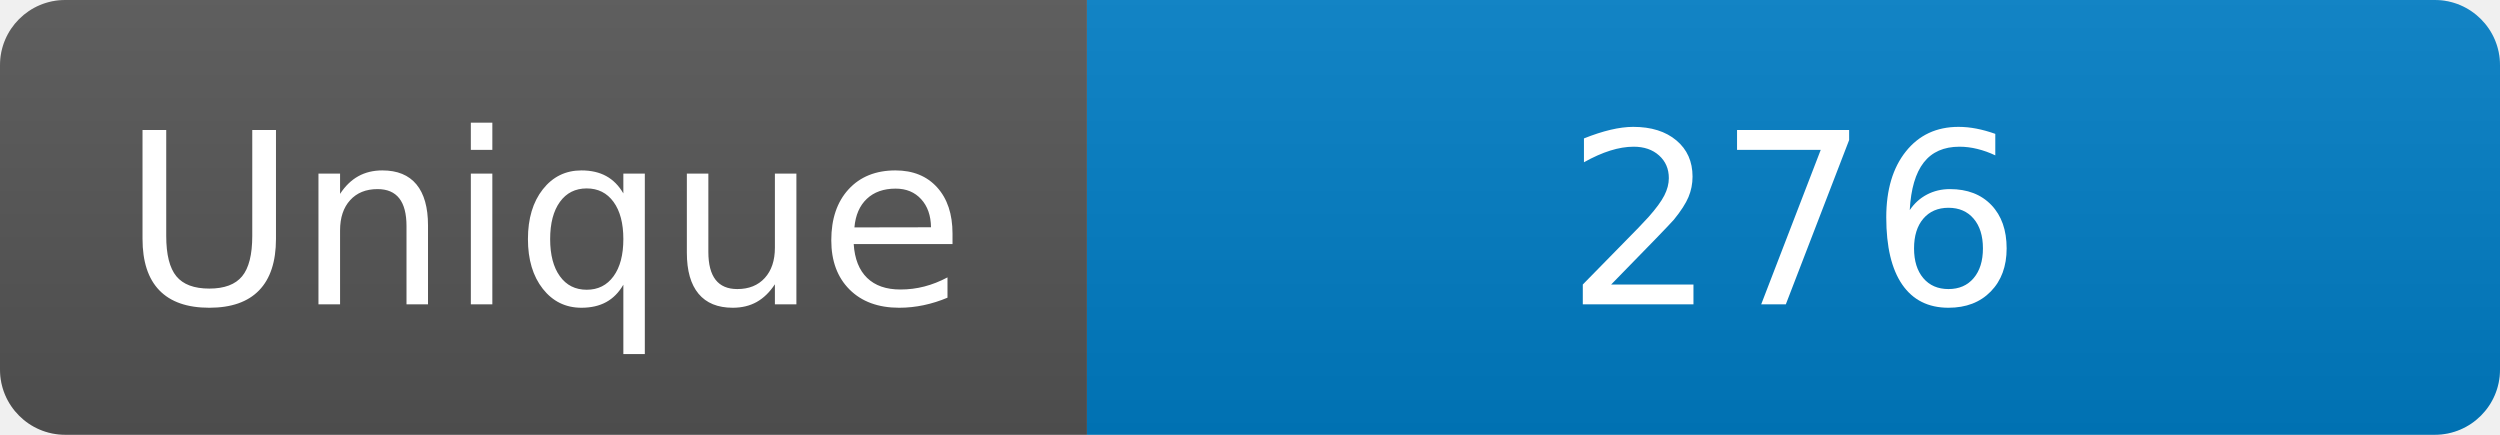
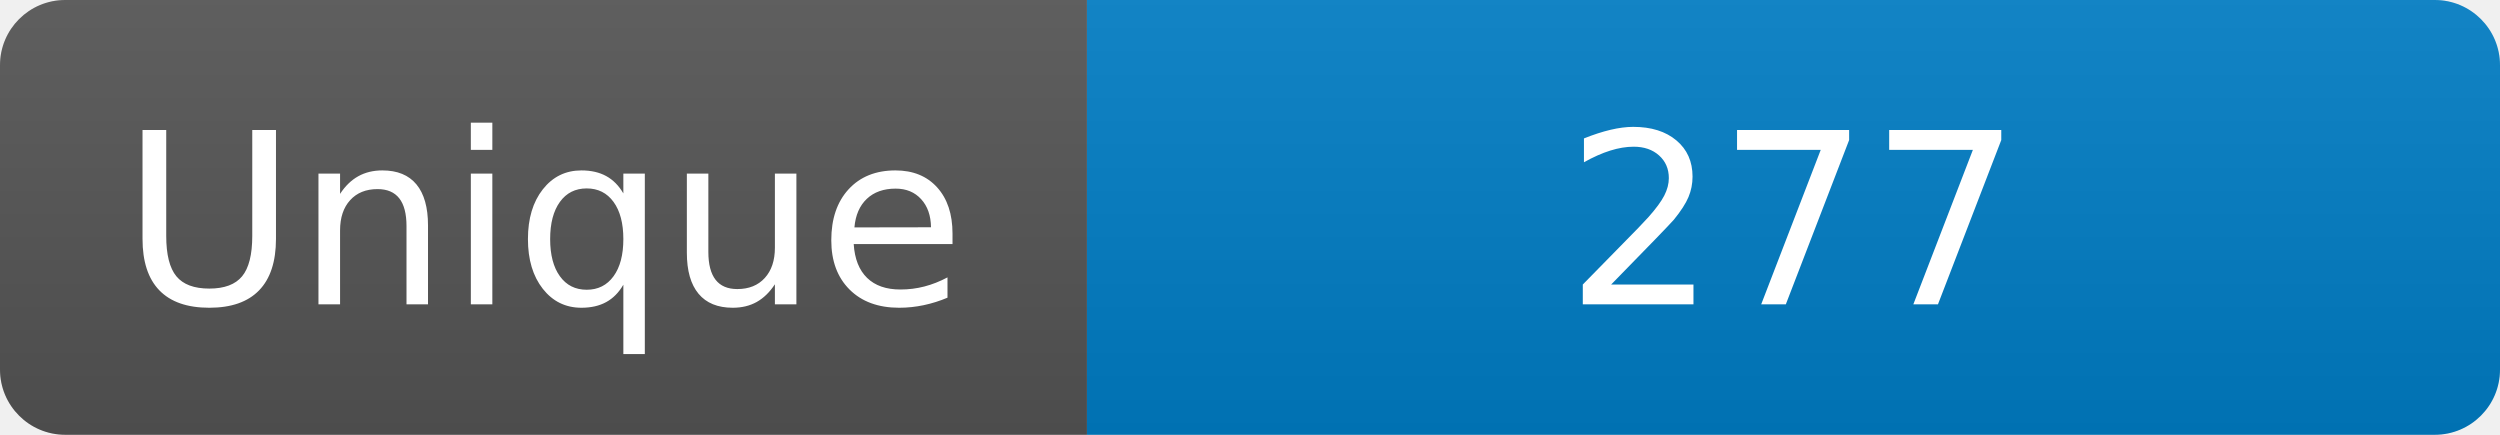
<svg xmlns="http://www.w3.org/2000/svg" width="115" height="20" role="img" aria-label="Maintained?: yes">
  <linearGradient id="s" x2="0" y2="100%">
    <stop offset="0" stop-color="#bbb" stop-opacity=".1" />
    <stop offset="1" stop-opacity=".1" />
  </linearGradient>
  <clipPath id="r">
    <rect width="115" height="20" rx="3" fill="#fff" />
  </clipPath>
  <g clip-path="url(#r)">
    <rect width="50" height="20" fill="#555" />
    <rect x="50" width="160" height="20" fill="#007ec6" />
    <rect width="115" height="20" fill="url(#s)" />
  </g>
  <g fill="#fff" text-anchor="middle" font-family="Verdana,Geneva,DejaVu Sans,sans-serif" font-size="110">
    <text x="250" y="140" transform="scale(.1)" fill="#fff">Unique</text>
-     <text x="825" y="140" transform="scale(.1)" fill="#fff">276</text>
+     <text x="825" y="140" transform="scale(.1)" fill="#fff">277</text>
  </g>
</svg>
